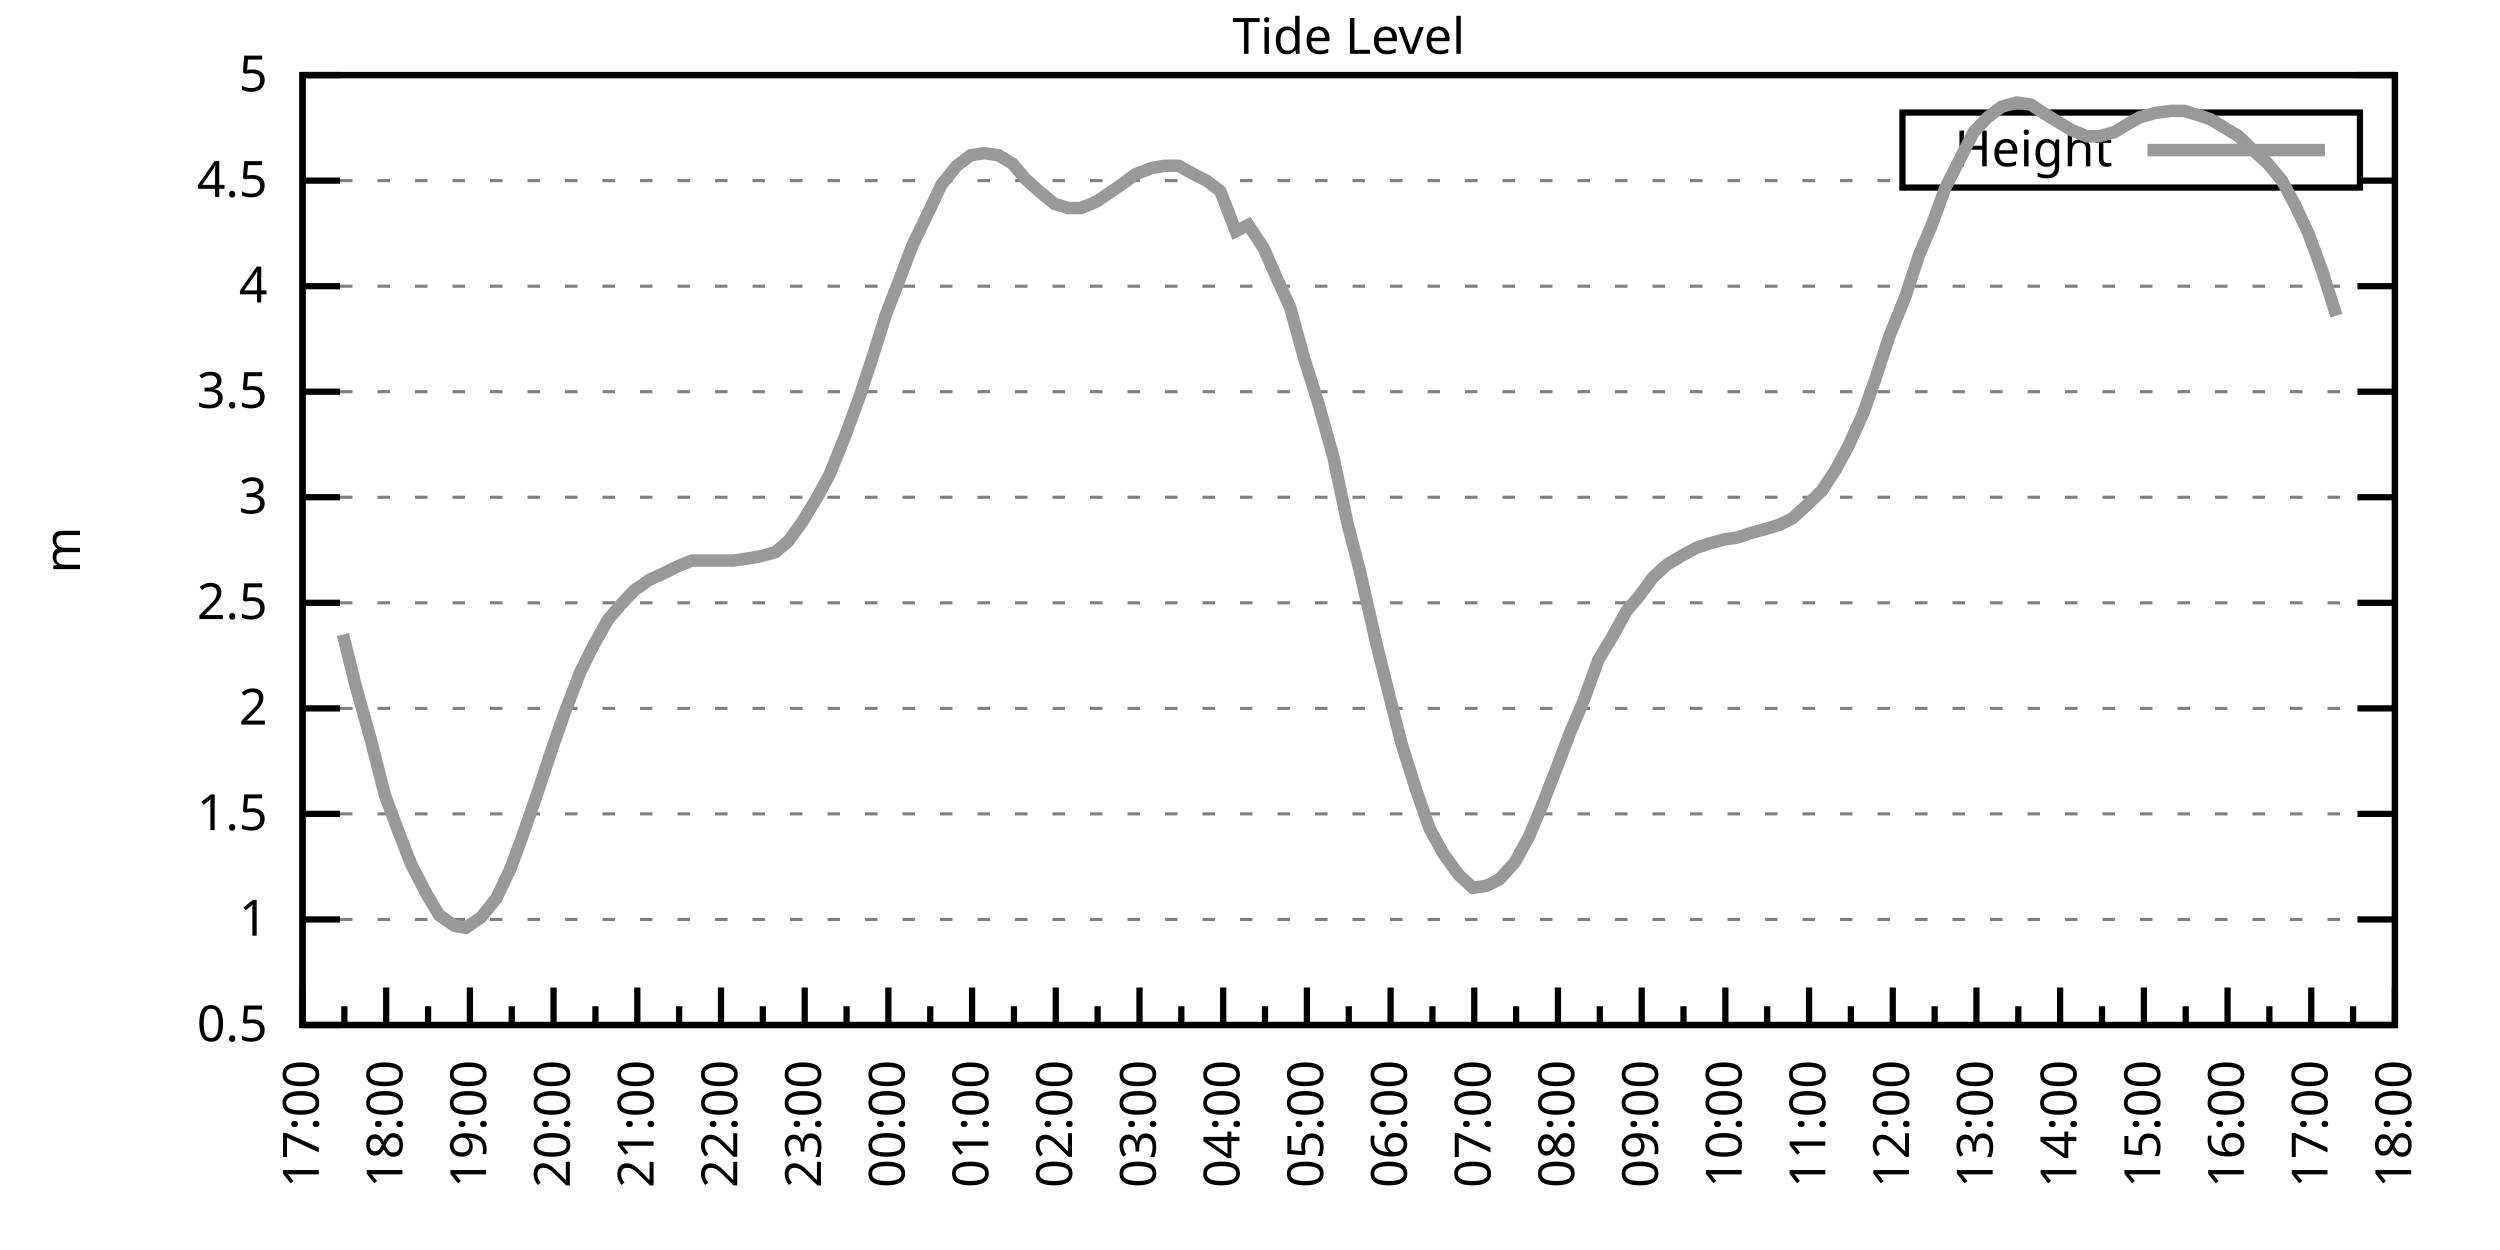
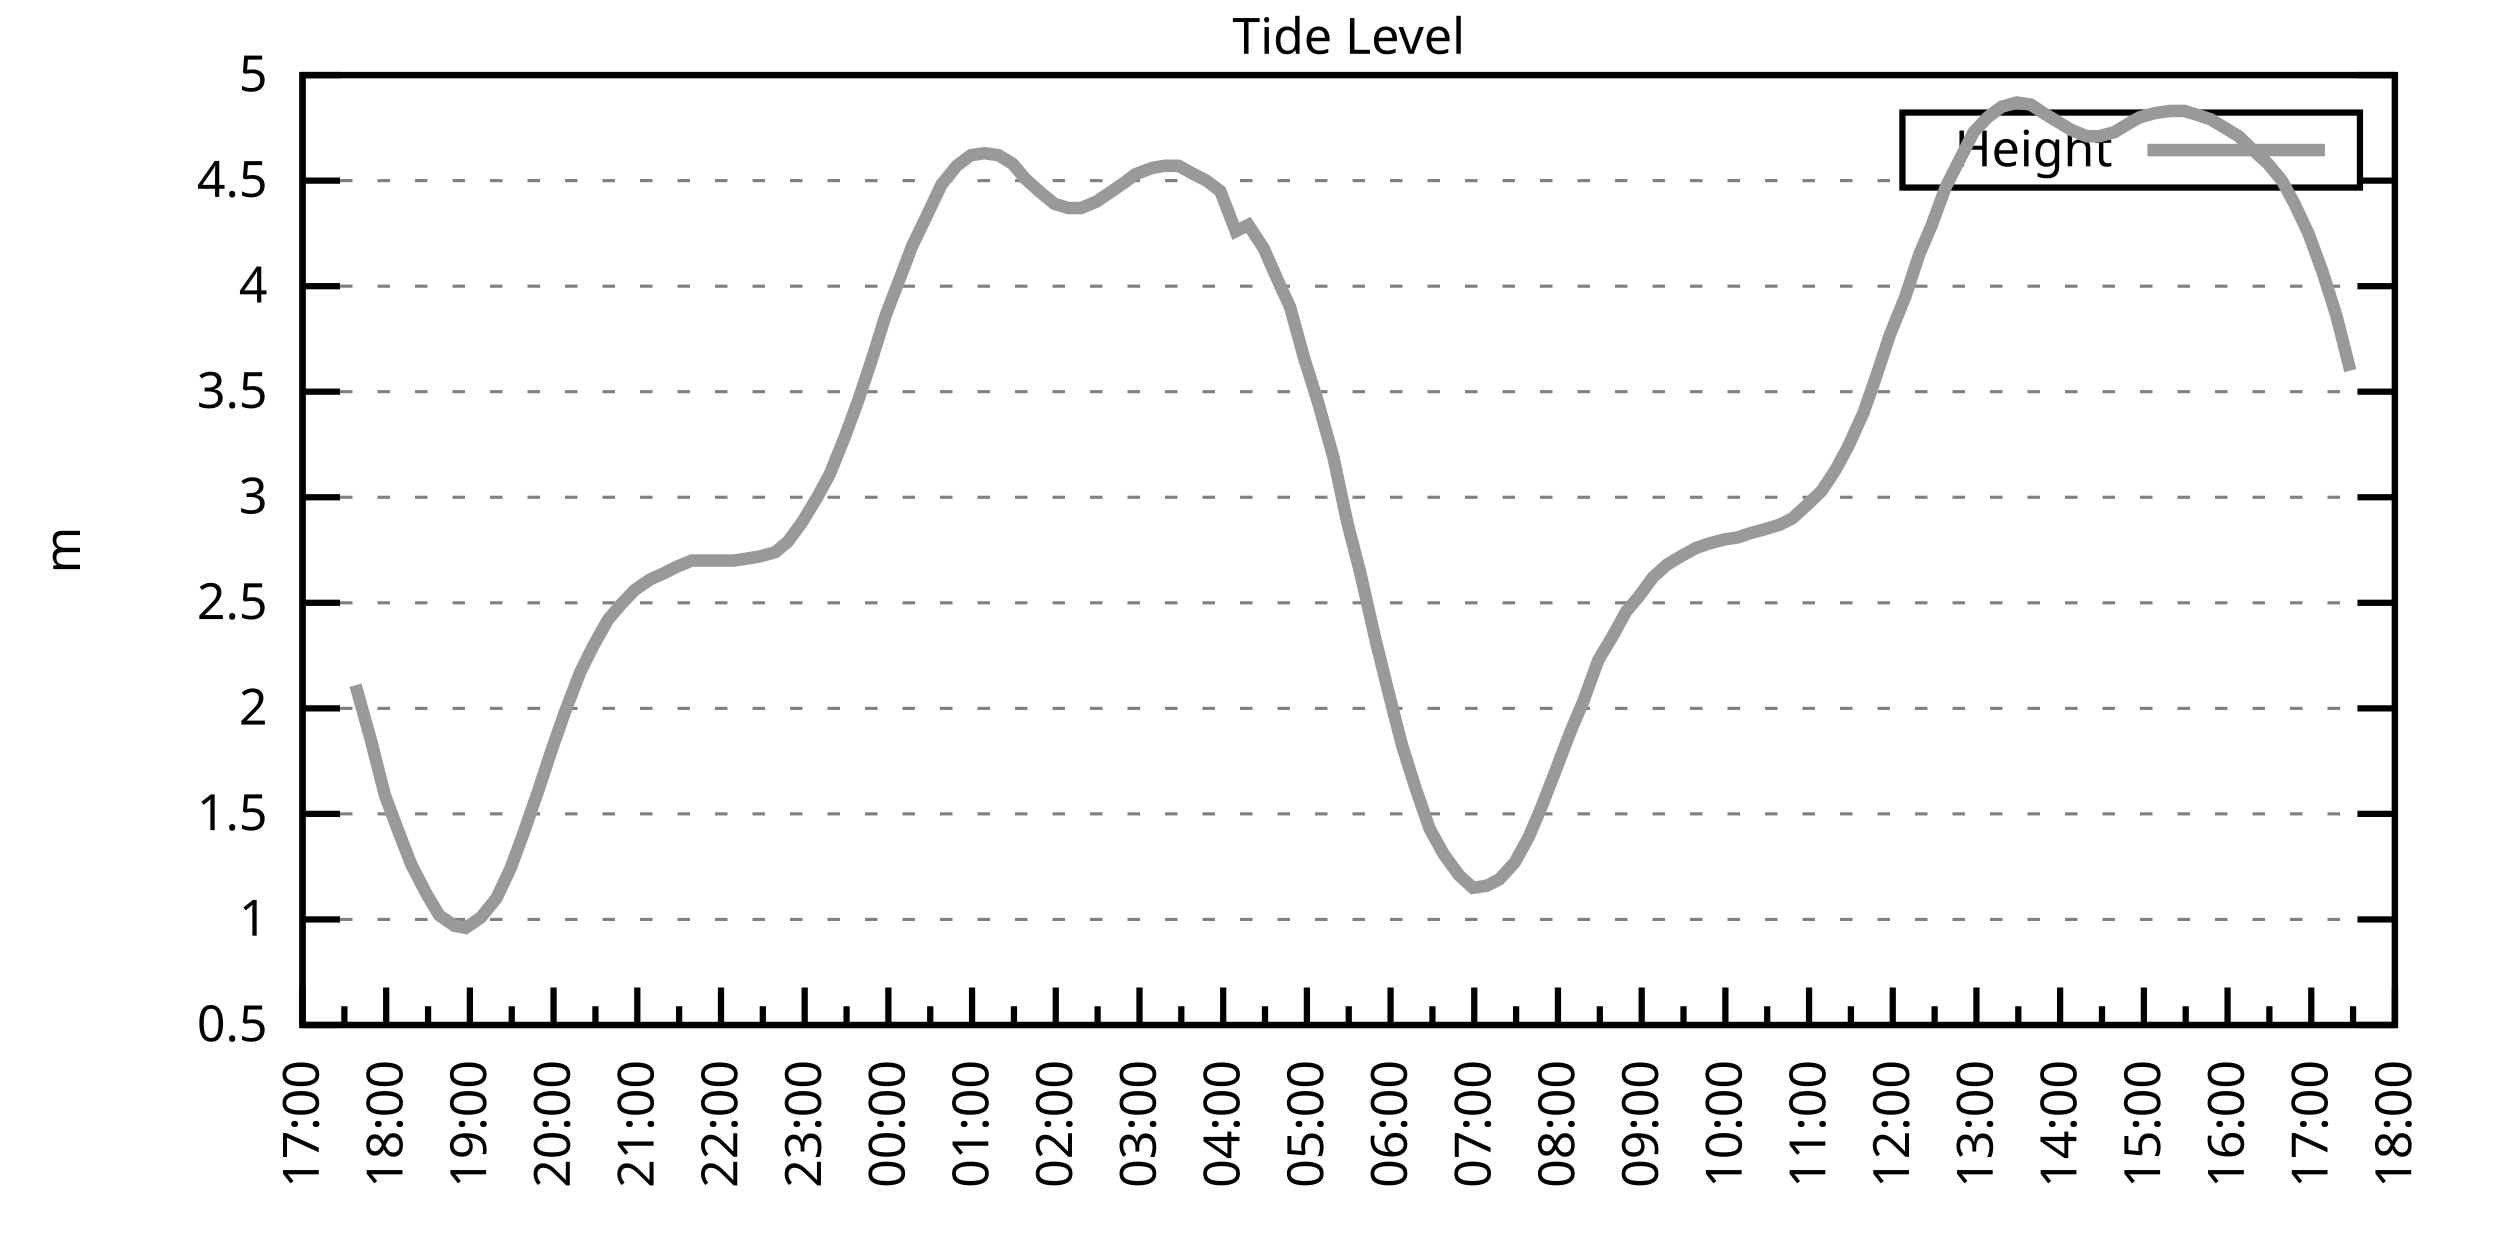
<svg xmlns="http://www.w3.org/2000/svg" xmlns:xlink="http://www.w3.org/1999/xlink" width="400" height="200" viewBox="0 0 400 200">
  <g id="gnuplot_canvas">
    <rect x="0" y="0" width="400" height="200" fill="none" />
    <defs>
      <circle id="gpDot" r="0.5" stroke-width="0.5" stroke="currentColor" />
      <path id="gpPt0" stroke-width="0.333" stroke="currentColor" d="M-1,0 h2 M0,-1 v2" />
      <path id="gpPt1" stroke-width="0.333" stroke="currentColor" d="M-1,-1 L1,1 M1,-1 L-1,1" />
      <path id="gpPt2" stroke-width="0.333" stroke="currentColor" d="M-1,0 L1,0 M0,-1 L0,1 M-1,-1 L1,1 M-1,1 L1,-1" />
      <rect id="gpPt3" stroke-width="0.333" stroke="currentColor" x="-1" y="-1" width="2" height="2" />
      <rect id="gpPt4" stroke-width="0.333" stroke="currentColor" fill="currentColor" x="-1" y="-1" width="2" height="2" />
      <circle id="gpPt5" stroke-width="0.333" stroke="currentColor" cx="0" cy="0" r="1" />
      <use xlink:href="#gpPt5" id="gpPt6" fill="currentColor" stroke="none" />
      <path id="gpPt7" stroke-width="0.333" stroke="currentColor" d="M0,-1.33 L-1.33,0.67 L1.33,0.67 z" />
      <use xlink:href="#gpPt7" id="gpPt8" fill="currentColor" stroke="none" />
      <use xlink:href="#gpPt7" id="gpPt9" stroke="currentColor" transform="rotate(180)" />
      <use xlink:href="#gpPt9" id="gpPt10" fill="currentColor" stroke="none" />
      <use xlink:href="#gpPt3" id="gpPt11" stroke="currentColor" transform="rotate(45)" />
      <use xlink:href="#gpPt11" id="gpPt12" fill="currentColor" stroke="none" />
      <path id="gpPt13" stroke-width="0.333" stroke="currentColor" d="M0,1.330 L1.265,0.411 L0.782,-1.067 L-0.782,-1.076 L-1.265,0.411 z" />
      <use xlink:href="#gpPt13" id="gpPt14" fill="currentColor" stroke="none" />
      <filter id="textbox" filterUnits="objectBoundingBox" x="0" y="0" height="1" width="1">
        <feFlood flood-color="white" flood-opacity="1" result="bgnd" />
        <feComposite in="SourceGraphic" in2="bgnd" operator="atop" />
      </filter>
      <filter id="greybox" filterUnits="objectBoundingBox" x="0" y="0" height="1" width="1">
        <feFlood flood-color="lightgrey" flood-opacity="1" result="grey" />
        <feComposite in="SourceGraphic" in2="grey" operator="atop" />
      </filter>
    </defs>
    <g fill="none" color="white" stroke="currentColor" stroke-width="1.00" stroke-linecap="butt" stroke-linejoin="miter">
</g>
    <g fill="none" color="black" stroke="currentColor" stroke-width="1.00" stroke-linecap="butt" stroke-linejoin="miter">
      <g stroke="none" shape-rendering="crispEdges">
        <polygon fill="rgb(255, 255, 255)" points="48.40,164.00 383.18,164.00 383.18,12.02 48.40,12.02 " />
      </g>
    </g>
    <g fill="none" color="black" stroke="currentColor" stroke-width="1.00" stroke-linecap="butt" stroke-linejoin="miter">
</g>
    <g fill="none" color="black" stroke="black" stroke-width="0.50" stroke-linecap="butt" stroke-linejoin="miter">
</g>
    <g fill="none" color="gray" stroke="currentColor" stroke-width="0.50" stroke-linecap="butt" stroke-linejoin="miter">
      <path stroke="gray" stroke-dasharray="2,4" class="gridline" d="M48.40,164.00 L383.19,164.00  " />
    </g>
    <g fill="none" color="gray" stroke="gray" stroke-width="1.00" stroke-linecap="butt" stroke-linejoin="miter">
</g>
    <g fill="none" color="black" stroke="currentColor" stroke-width="1.00" stroke-linecap="butt" stroke-linejoin="miter">
      <path stroke="black" d="M48.40,164.00 L54.40,164.00 M383.19,164.00 L377.19,164.00  " />
      <g transform="translate(42.80,166.60)" stroke="none" fill="black" font-family="Sans" font-size="8.00" text-anchor="end">
        <text>
          <tspan font-family="Sans"> 0.5</tspan>
        </text>
      </g>
    </g>
    <g fill="none" color="black" stroke="currentColor" stroke-width="1.00" stroke-linecap="butt" stroke-linejoin="miter">
</g>
    <g fill="none" color="black" stroke="black" stroke-width="0.50" stroke-linecap="butt" stroke-linejoin="miter">
</g>
    <g fill="none" color="gray" stroke="currentColor" stroke-width="0.50" stroke-linecap="butt" stroke-linejoin="miter">
      <path stroke="gray" stroke-dasharray="2,4" class="gridline" d="M48.40,147.11 L383.19,147.11  " />
    </g>
    <g fill="none" color="gray" stroke="gray" stroke-width="1.00" stroke-linecap="butt" stroke-linejoin="miter">
</g>
    <g fill="none" color="black" stroke="currentColor" stroke-width="1.00" stroke-linecap="butt" stroke-linejoin="miter">
      <path stroke="black" d="M48.40,147.11 L54.40,147.11 M383.19,147.11 L377.19,147.11  " />
      <g transform="translate(42.80,149.71)" stroke="none" fill="black" font-family="Sans" font-size="8.00" text-anchor="end">
        <text>
          <tspan font-family="Sans"> 1</tspan>
        </text>
      </g>
    </g>
    <g fill="none" color="black" stroke="currentColor" stroke-width="1.00" stroke-linecap="butt" stroke-linejoin="miter">
</g>
    <g fill="none" color="black" stroke="black" stroke-width="0.50" stroke-linecap="butt" stroke-linejoin="miter">
</g>
    <g fill="none" color="gray" stroke="currentColor" stroke-width="0.50" stroke-linecap="butt" stroke-linejoin="miter">
      <path stroke="gray" stroke-dasharray="2,4" class="gridline" d="M48.40,130.22 L383.19,130.22  " />
    </g>
    <g fill="none" color="gray" stroke="gray" stroke-width="1.00" stroke-linecap="butt" stroke-linejoin="miter">
</g>
    <g fill="none" color="black" stroke="currentColor" stroke-width="1.00" stroke-linecap="butt" stroke-linejoin="miter">
      <path stroke="black" d="M48.40,130.22 L54.40,130.22 M383.19,130.22 L377.19,130.22  " />
      <g transform="translate(42.80,132.82)" stroke="none" fill="black" font-family="Sans" font-size="8.00" text-anchor="end">
        <text>
          <tspan font-family="Sans"> 1.5</tspan>
        </text>
      </g>
    </g>
    <g fill="none" color="black" stroke="currentColor" stroke-width="1.00" stroke-linecap="butt" stroke-linejoin="miter">
</g>
    <g fill="none" color="black" stroke="black" stroke-width="0.50" stroke-linecap="butt" stroke-linejoin="miter">
</g>
    <g fill="none" color="gray" stroke="currentColor" stroke-width="0.50" stroke-linecap="butt" stroke-linejoin="miter">
      <path stroke="gray" stroke-dasharray="2,4" class="gridline" d="M48.40,113.34 L383.19,113.34  " />
    </g>
    <g fill="none" color="gray" stroke="gray" stroke-width="1.00" stroke-linecap="butt" stroke-linejoin="miter">
</g>
    <g fill="none" color="black" stroke="currentColor" stroke-width="1.00" stroke-linecap="butt" stroke-linejoin="miter">
      <path stroke="black" d="M48.40,113.34 L54.40,113.34 M383.19,113.34 L377.19,113.34  " />
      <g transform="translate(42.80,115.94)" stroke="none" fill="black" font-family="Sans" font-size="8.00" text-anchor="end">
        <text>
          <tspan font-family="Sans"> 2</tspan>
        </text>
      </g>
    </g>
    <g fill="none" color="black" stroke="currentColor" stroke-width="1.00" stroke-linecap="butt" stroke-linejoin="miter">
</g>
    <g fill="none" color="black" stroke="black" stroke-width="0.50" stroke-linecap="butt" stroke-linejoin="miter">
</g>
    <g fill="none" color="gray" stroke="currentColor" stroke-width="0.50" stroke-linecap="butt" stroke-linejoin="miter">
      <path stroke="gray" stroke-dasharray="2,4" class="gridline" d="M48.40,96.45 L383.19,96.45  " />
    </g>
    <g fill="none" color="gray" stroke="gray" stroke-width="1.00" stroke-linecap="butt" stroke-linejoin="miter">
</g>
    <g fill="none" color="black" stroke="currentColor" stroke-width="1.00" stroke-linecap="butt" stroke-linejoin="miter">
      <path stroke="black" d="M48.40,96.45 L54.40,96.45 M383.19,96.45 L377.19,96.45  " />
      <g transform="translate(42.80,99.05)" stroke="none" fill="black" font-family="Sans" font-size="8.00" text-anchor="end">
        <text>
          <tspan font-family="Sans"> 2.5</tspan>
        </text>
      </g>
    </g>
    <g fill="none" color="black" stroke="currentColor" stroke-width="1.00" stroke-linecap="butt" stroke-linejoin="miter">
</g>
    <g fill="none" color="black" stroke="black" stroke-width="0.50" stroke-linecap="butt" stroke-linejoin="miter">
</g>
    <g fill="none" color="gray" stroke="currentColor" stroke-width="0.50" stroke-linecap="butt" stroke-linejoin="miter">
      <path stroke="gray" stroke-dasharray="2,4" class="gridline" d="M48.40,79.56 L383.19,79.56  " />
    </g>
    <g fill="none" color="gray" stroke="gray" stroke-width="1.00" stroke-linecap="butt" stroke-linejoin="miter">
</g>
    <g fill="none" color="black" stroke="currentColor" stroke-width="1.00" stroke-linecap="butt" stroke-linejoin="miter">
      <path stroke="black" d="M48.40,79.56 L54.40,79.56 M383.19,79.56 L377.19,79.56  " />
      <g transform="translate(42.80,82.16)" stroke="none" fill="black" font-family="Sans" font-size="8.00" text-anchor="end">
        <text>
          <tspan font-family="Sans"> 3</tspan>
        </text>
      </g>
    </g>
    <g fill="none" color="black" stroke="currentColor" stroke-width="1.00" stroke-linecap="butt" stroke-linejoin="miter">
</g>
    <g fill="none" color="black" stroke="black" stroke-width="0.50" stroke-linecap="butt" stroke-linejoin="miter">
</g>
    <g fill="none" color="gray" stroke="currentColor" stroke-width="0.50" stroke-linecap="butt" stroke-linejoin="miter">
      <path stroke="gray" stroke-dasharray="2,4" class="gridline" d="M48.40,62.67 L383.19,62.67  " />
    </g>
    <g fill="none" color="gray" stroke="gray" stroke-width="1.00" stroke-linecap="butt" stroke-linejoin="miter">
</g>
    <g fill="none" color="black" stroke="currentColor" stroke-width="1.00" stroke-linecap="butt" stroke-linejoin="miter">
      <path stroke="black" d="M48.40,62.67 L54.40,62.67 M383.19,62.67 L377.19,62.67  " />
      <g transform="translate(42.80,65.27)" stroke="none" fill="black" font-family="Sans" font-size="8.00" text-anchor="end">
        <text>
          <tspan font-family="Sans"> 3.5</tspan>
        </text>
      </g>
    </g>
    <g fill="none" color="black" stroke="currentColor" stroke-width="1.00" stroke-linecap="butt" stroke-linejoin="miter">
</g>
    <g fill="none" color="black" stroke="black" stroke-width="0.50" stroke-linecap="butt" stroke-linejoin="miter">
</g>
    <g fill="none" color="gray" stroke="currentColor" stroke-width="0.50" stroke-linecap="butt" stroke-linejoin="miter">
      <path stroke="gray" stroke-dasharray="2,4" class="gridline" d="M48.40,45.79 L383.19,45.79  " />
    </g>
    <g fill="none" color="gray" stroke="gray" stroke-width="1.00" stroke-linecap="butt" stroke-linejoin="miter">
</g>
    <g fill="none" color="black" stroke="currentColor" stroke-width="1.00" stroke-linecap="butt" stroke-linejoin="miter">
      <path stroke="black" d="M48.40,45.79 L54.40,45.79 M383.19,45.79 L377.19,45.79  " />
      <g transform="translate(42.80,48.39)" stroke="none" fill="black" font-family="Sans" font-size="8.00" text-anchor="end">
        <text>
          <tspan font-family="Sans"> 4</tspan>
        </text>
      </g>
    </g>
    <g fill="none" color="black" stroke="currentColor" stroke-width="1.00" stroke-linecap="butt" stroke-linejoin="miter">
</g>
    <g fill="none" color="black" stroke="black" stroke-width="0.50" stroke-linecap="butt" stroke-linejoin="miter">
</g>
    <g fill="none" color="gray" stroke="currentColor" stroke-width="0.50" stroke-linecap="butt" stroke-linejoin="miter">
      <path stroke="gray" stroke-dasharray="2,4" class="gridline" d="M48.40,28.90 L304.39,28.90 M377.59,28.90 L383.19,28.90  " />
    </g>
    <g fill="none" color="gray" stroke="gray" stroke-width="1.00" stroke-linecap="butt" stroke-linejoin="miter">
</g>
    <g fill="none" color="black" stroke="currentColor" stroke-width="1.00" stroke-linecap="butt" stroke-linejoin="miter">
      <path stroke="black" d="M48.40,28.90 L54.40,28.90 M383.19,28.90 L377.19,28.90  " />
      <g transform="translate(42.80,31.50)" stroke="none" fill="black" font-family="Sans" font-size="8.00" text-anchor="end">
        <text>
          <tspan font-family="Sans"> 4.5</tspan>
        </text>
      </g>
    </g>
    <g fill="none" color="black" stroke="currentColor" stroke-width="1.00" stroke-linecap="butt" stroke-linejoin="miter">
</g>
    <g fill="none" color="black" stroke="black" stroke-width="0.50" stroke-linecap="butt" stroke-linejoin="miter">
</g>
    <g fill="none" color="gray" stroke="currentColor" stroke-width="0.50" stroke-linecap="butt" stroke-linejoin="miter">
      <path stroke="gray" stroke-dasharray="2,4" class="gridline" d="M48.40,12.01 L383.19,12.01  " />
    </g>
    <g fill="none" color="gray" stroke="gray" stroke-width="1.00" stroke-linecap="butt" stroke-linejoin="miter">
</g>
    <g fill="none" color="black" stroke="currentColor" stroke-width="1.00" stroke-linecap="butt" stroke-linejoin="miter">
      <path stroke="black" d="M48.40,12.01 L54.40,12.01 M383.19,12.01 L377.19,12.01  " />
      <g transform="translate(42.80,14.61)" stroke="none" fill="black" font-family="Sans" font-size="8.00" text-anchor="end">
        <text>
          <tspan font-family="Sans"> 5</tspan>
        </text>
      </g>
    </g>
    <g fill="none" color="black" stroke="currentColor" stroke-width="1.00" stroke-linecap="butt" stroke-linejoin="miter">
      <path stroke="black" d="M48.40,164.00 L48.40,158.00  " />
      <g transform="translate(51.00,169.60) rotate(270)" stroke="none" fill="black" font-family="Sans" font-size="8.00" text-anchor="end">
        <text>
          <tspan font-family="Sans">17:00</tspan>
        </text>
      </g>
    </g>
    <g fill="none" color="black" stroke="currentColor" stroke-width="1.00" stroke-linecap="butt" stroke-linejoin="miter">
      <path stroke="black" d="M55.10,164.00 L55.10,161.00 M61.79,164.00 L61.79,158.00  " />
      <g transform="translate(64.39,169.60) rotate(270)" stroke="none" fill="black" font-family="Sans" font-size="8.00" text-anchor="end">
        <text>
          <tspan font-family="Sans">18:00</tspan>
        </text>
      </g>
    </g>
    <g fill="none" color="black" stroke="currentColor" stroke-width="1.00" stroke-linecap="butt" stroke-linejoin="miter">
      <path stroke="black" d="M68.49,164.00 L68.49,161.00 M75.18,164.00 L75.18,158.00  " />
      <g transform="translate(77.78,169.60) rotate(270)" stroke="none" fill="black" font-family="Sans" font-size="8.00" text-anchor="end">
        <text>
          <tspan font-family="Sans">19:00</tspan>
        </text>
      </g>
    </g>
    <g fill="none" color="black" stroke="currentColor" stroke-width="1.00" stroke-linecap="butt" stroke-linejoin="miter">
      <path stroke="black" d="M81.88,164.00 L81.88,161.00 M88.57,164.00 L88.57,158.00  " />
      <g transform="translate(91.17,169.60) rotate(270)" stroke="none" fill="black" font-family="Sans" font-size="8.00" text-anchor="end">
        <text>
          <tspan font-family="Sans">20:00</tspan>
        </text>
      </g>
    </g>
    <g fill="none" color="black" stroke="currentColor" stroke-width="1.00" stroke-linecap="butt" stroke-linejoin="miter">
      <path stroke="black" d="M95.27,164.00 L95.27,161.00 M101.97,164.00 L101.97,158.00  " />
      <g transform="translate(104.57,169.60) rotate(270)" stroke="none" fill="black" font-family="Sans" font-size="8.00" text-anchor="end">
        <text>
          <tspan font-family="Sans">21:00</tspan>
        </text>
      </g>
    </g>
    <g fill="none" color="black" stroke="currentColor" stroke-width="1.00" stroke-linecap="butt" stroke-linejoin="miter">
      <path stroke="black" d="M108.66,164.00 L108.66,161.00 M115.36,164.00 L115.36,158.00  " />
      <g transform="translate(117.96,169.60) rotate(270)" stroke="none" fill="black" font-family="Sans" font-size="8.00" text-anchor="end">
        <text>
          <tspan font-family="Sans">22:00</tspan>
        </text>
      </g>
    </g>
    <g fill="none" color="black" stroke="currentColor" stroke-width="1.00" stroke-linecap="butt" stroke-linejoin="miter">
      <path stroke="black" d="M122.05,164.00 L122.05,161.00 M128.75,164.00 L128.75,158.00  " />
      <g transform="translate(131.35,169.60) rotate(270)" stroke="none" fill="black" font-family="Sans" font-size="8.00" text-anchor="end">
        <text>
          <tspan font-family="Sans">23:00</tspan>
        </text>
      </g>
    </g>
    <g fill="none" color="black" stroke="currentColor" stroke-width="1.00" stroke-linecap="butt" stroke-linejoin="miter">
      <path stroke="black" d="M135.45,164.00 L135.45,161.00 M142.14,164.00 L142.14,158.00  " />
      <g transform="translate(144.74,169.60) rotate(270)" stroke="none" fill="black" font-family="Sans" font-size="8.00" text-anchor="end">
        <text>
          <tspan font-family="Sans">00:00</tspan>
        </text>
      </g>
    </g>
    <g fill="none" color="black" stroke="currentColor" stroke-width="1.00" stroke-linecap="butt" stroke-linejoin="miter">
      <path stroke="black" d="M148.84,164.00 L148.84,161.00 M155.53,164.00 L155.53,158.00  " />
      <g transform="translate(158.13,169.60) rotate(270)" stroke="none" fill="black" font-family="Sans" font-size="8.00" text-anchor="end">
        <text>
          <tspan font-family="Sans">01:00</tspan>
        </text>
      </g>
    </g>
    <g fill="none" color="black" stroke="currentColor" stroke-width="1.00" stroke-linecap="butt" stroke-linejoin="miter">
      <path stroke="black" d="M162.23,164.00 L162.23,161.00 M168.92,164.00 L168.92,158.00  " />
      <g transform="translate(171.52,169.60) rotate(270)" stroke="none" fill="black" font-family="Sans" font-size="8.00" text-anchor="end">
        <text>
          <tspan font-family="Sans">02:00</tspan>
        </text>
      </g>
    </g>
    <g fill="none" color="black" stroke="currentColor" stroke-width="1.00" stroke-linecap="butt" stroke-linejoin="miter">
      <path stroke="black" d="M175.62,164.00 L175.62,161.00 M182.32,164.00 L182.32,158.00  " />
      <g transform="translate(184.92,169.60) rotate(270)" stroke="none" fill="black" font-family="Sans" font-size="8.00" text-anchor="end">
        <text>
          <tspan font-family="Sans">03:00</tspan>
        </text>
      </g>
    </g>
    <g fill="none" color="black" stroke="currentColor" stroke-width="1.00" stroke-linecap="butt" stroke-linejoin="miter">
      <path stroke="black" d="M189.01,164.00 L189.01,161.00 M195.71,164.00 L195.71,158.00  " />
      <g transform="translate(198.31,169.60) rotate(270)" stroke="none" fill="black" font-family="Sans" font-size="8.00" text-anchor="end">
        <text>
          <tspan font-family="Sans">04:00</tspan>
        </text>
      </g>
    </g>
    <g fill="none" color="black" stroke="currentColor" stroke-width="1.00" stroke-linecap="butt" stroke-linejoin="miter">
      <path stroke="black" d="M202.40,164.00 L202.40,161.00 M209.10,164.00 L209.10,158.00  " />
      <g transform="translate(211.70,169.60) rotate(270)" stroke="none" fill="black" font-family="Sans" font-size="8.00" text-anchor="end">
        <text>
          <tspan font-family="Sans">05:00</tspan>
        </text>
      </g>
    </g>
    <g fill="none" color="black" stroke="currentColor" stroke-width="1.00" stroke-linecap="butt" stroke-linejoin="miter">
      <path stroke="black" d="M215.80,164.00 L215.80,161.00 M222.49,164.00 L222.49,158.00  " />
      <g transform="translate(225.09,169.60) rotate(270)" stroke="none" fill="black" font-family="Sans" font-size="8.00" text-anchor="end">
        <text>
          <tspan font-family="Sans">06:00</tspan>
        </text>
      </g>
    </g>
    <g fill="none" color="black" stroke="currentColor" stroke-width="1.00" stroke-linecap="butt" stroke-linejoin="miter">
      <path stroke="black" d="M229.19,164.00 L229.19,161.00 M235.88,164.00 L235.88,158.00  " />
      <g transform="translate(238.48,169.60) rotate(270)" stroke="none" fill="black" font-family="Sans" font-size="8.00" text-anchor="end">
        <text>
          <tspan font-family="Sans">07:00</tspan>
        </text>
      </g>
    </g>
    <g fill="none" color="black" stroke="currentColor" stroke-width="1.00" stroke-linecap="butt" stroke-linejoin="miter">
      <path stroke="black" d="M242.58,164.00 L242.58,161.00 M249.27,164.00 L249.27,158.00  " />
      <g transform="translate(251.87,169.60) rotate(270)" stroke="none" fill="black" font-family="Sans" font-size="8.00" text-anchor="end">
        <text>
          <tspan font-family="Sans">08:00</tspan>
        </text>
      </g>
    </g>
    <g fill="none" color="black" stroke="currentColor" stroke-width="1.00" stroke-linecap="butt" stroke-linejoin="miter">
      <path stroke="black" d="M255.97,164.00 L255.97,161.00 M262.67,164.00 L262.67,158.00  " />
      <g transform="translate(265.27,169.60) rotate(270)" stroke="none" fill="black" font-family="Sans" font-size="8.00" text-anchor="end">
        <text>
          <tspan font-family="Sans">09:00</tspan>
        </text>
      </g>
    </g>
    <g fill="none" color="black" stroke="currentColor" stroke-width="1.00" stroke-linecap="butt" stroke-linejoin="miter">
      <path stroke="black" d="M269.36,164.00 L269.36,161.00 M276.06,164.00 L276.06,158.00  " />
      <g transform="translate(278.66,169.60) rotate(270)" stroke="none" fill="black" font-family="Sans" font-size="8.00" text-anchor="end">
        <text>
          <tspan font-family="Sans">10:00</tspan>
        </text>
      </g>
    </g>
    <g fill="none" color="black" stroke="currentColor" stroke-width="1.00" stroke-linecap="butt" stroke-linejoin="miter">
      <path stroke="black" d="M282.75,164.00 L282.75,161.00 M289.45,164.00 L289.45,158.00  " />
      <g transform="translate(292.05,169.60) rotate(270)" stroke="none" fill="black" font-family="Sans" font-size="8.00" text-anchor="end">
        <text>
          <tspan font-family="Sans">11:00</tspan>
        </text>
      </g>
    </g>
    <g fill="none" color="black" stroke="currentColor" stroke-width="1.00" stroke-linecap="butt" stroke-linejoin="miter">
      <path stroke="black" d="M296.14,164.00 L296.14,161.00 M302.84,164.00 L302.84,158.00  " />
      <g transform="translate(305.44,169.60) rotate(270)" stroke="none" fill="black" font-family="Sans" font-size="8.00" text-anchor="end">
        <text>
          <tspan font-family="Sans">12:00</tspan>
        </text>
      </g>
    </g>
    <g fill="none" color="black" stroke="currentColor" stroke-width="1.00" stroke-linecap="butt" stroke-linejoin="miter">
      <path stroke="black" d="M309.54,164.00 L309.54,161.00 M316.23,164.00 L316.23,158.00  " />
      <g transform="translate(318.83,169.60) rotate(270)" stroke="none" fill="black" font-family="Sans" font-size="8.00" text-anchor="end">
        <text>
          <tspan font-family="Sans">13:00</tspan>
        </text>
      </g>
    </g>
    <g fill="none" color="black" stroke="currentColor" stroke-width="1.00" stroke-linecap="butt" stroke-linejoin="miter">
      <path stroke="black" d="M322.93,164.00 L322.93,161.00 M329.62,164.00 L329.62,158.00  " />
      <g transform="translate(332.22,169.60) rotate(270)" stroke="none" fill="black" font-family="Sans" font-size="8.00" text-anchor="end">
        <text>
          <tspan font-family="Sans">14:00</tspan>
        </text>
      </g>
    </g>
    <g fill="none" color="black" stroke="currentColor" stroke-width="1.00" stroke-linecap="butt" stroke-linejoin="miter">
      <path stroke="black" d="M336.32,164.00 L336.32,161.00 M343.02,164.00 L343.02,158.00  " />
      <g transform="translate(345.62,169.60) rotate(270)" stroke="none" fill="black" font-family="Sans" font-size="8.00" text-anchor="end">
        <text>
          <tspan font-family="Sans">15:00</tspan>
        </text>
      </g>
    </g>
    <g fill="none" color="black" stroke="currentColor" stroke-width="1.00" stroke-linecap="butt" stroke-linejoin="miter">
      <path stroke="black" d="M349.71,164.00 L349.71,161.00 M356.41,164.00 L356.41,158.00  " />
      <g transform="translate(359.01,169.60) rotate(270)" stroke="none" fill="black" font-family="Sans" font-size="8.00" text-anchor="end">
        <text>
          <tspan font-family="Sans">16:00</tspan>
        </text>
      </g>
    </g>
    <g fill="none" color="black" stroke="currentColor" stroke-width="1.00" stroke-linecap="butt" stroke-linejoin="miter">
      <path stroke="black" d="M363.10,164.00 L363.10,161.00 M369.80,164.00 L369.80,158.00  " />
      <g transform="translate(372.40,169.60) rotate(270)" stroke="none" fill="black" font-family="Sans" font-size="8.00" text-anchor="end">
        <text>
          <tspan font-family="Sans">17:00</tspan>
        </text>
      </g>
    </g>
    <g fill="none" color="black" stroke="currentColor" stroke-width="1.00" stroke-linecap="butt" stroke-linejoin="miter">
      <path stroke="black" d="M376.49,164.00 L376.49,161.00 M383.19,164.00 L383.19,158.00  " />
      <g transform="translate(385.79,169.60) rotate(270)" stroke="none" fill="black" font-family="Sans" font-size="8.00" text-anchor="end">
        <text>
          <tspan font-family="Sans">18:00</tspan>
        </text>
      </g>
    </g>
    <g fill="none" color="black" stroke="currentColor" stroke-width="1.00" stroke-linecap="butt" stroke-linejoin="miter">
</g>
    <g fill="none" color="black" stroke="currentColor" stroke-width="1.00" stroke-linecap="butt" stroke-linejoin="miter">
      <path stroke="black" d="M48.40,12.01 L48.40,164.00 L383.19,164.00 L383.19,12.01 L48.40,12.01 Z  " />
    </g>
    <g fill="none" color="black" stroke="currentColor" stroke-width="1.00" stroke-linecap="butt" stroke-linejoin="miter">
      <g transform="translate(12.80,88.01) rotate(270)" stroke="none" fill="black" font-family="Sans" font-size="8.00" text-anchor="middle">
        <text>
          <tspan font-family="Sans">m</tspan>
        </text>
      </g>
    </g>
    <g fill="none" color="black" stroke="currentColor" stroke-width="1.00" stroke-linecap="butt" stroke-linejoin="miter">
</g>
    <g fill="none" color="black" stroke="currentColor" stroke-width="1.00" stroke-linecap="butt" stroke-linejoin="miter">
      <path stroke="black" d="M304.39,30.01 L304.39,18.01 L377.59,18.01 L377.59,30.01 L304.39,30.01 Z  " />
    </g>
    <g id="Tide_level_plot_1">
      <g fill="none" color="white" stroke="black" stroke-width="2.00" stroke-linecap="butt" stroke-linejoin="miter">
</g>
      <g fill="none" color="black" stroke="currentColor" stroke-width="2.00" stroke-linecap="butt" stroke-linejoin="miter">
        <g transform="translate(337.99,26.61)" stroke="none" fill="black" font-family="Sans" font-size="8.00" text-anchor="end">
          <text>
            <tspan font-family="Sans">Height</tspan>
          </text>
        </g>
      </g>
      <g fill="none" color="black" stroke="currentColor" stroke-width="2.00" stroke-linecap="butt" stroke-linejoin="miter">
-         <path stroke="rgb(153, 153, 153)" d="M343.59,24.01 L371.99,24.01 M54.87,101.52 L56.88,109.62 L59.34,118.40 L61.57,127.18 L63.58,132.59 L65.81,138.33   L68.26,143.06 L70.27,146.44 L72.73,148.13 L74.51,148.46 L76.97,146.77 L79.42,143.73 L81.66,139.01 L83.66,133.60   L86.12,126.51 L88.35,119.75 L90.36,114.01 L92.82,107.59 L94.82,103.54 L97.28,99.15 L99.29,96.79 L101.52,94.42   L103.98,92.73 L106.21,91.72 L108.22,90.71 L110.67,89.69 L112.90,89.69 L114.69,89.69 L117.37,89.69 L119.60,89.36   L121.61,89.02 L124.06,88.34 L126.07,86.65 L128.30,83.61 L130.76,79.56 L132.77,75.85 L135.22,69.77 L137.45,63.69   L139.46,57.61 L141.69,50.51 L144.15,44.10 L145.94,39.37 L148.39,34.30 L150.62,29.57 L153.08,26.53 L155.31,24.84   L157.54,24.51 L159.77,24.84 L162.01,26.20 L164.01,28.56 L166.25,30.59 L168.70,32.61 L170.93,33.29 L172.94,33.29   L175.40,32.28 L177.41,30.92 L179.86,29.24 L181.65,27.88 L184.32,26.87 L186.33,26.53 L188.57,26.53 L191.02,27.88   L193.03,28.90 L195.26,30.59 L197.72,37.00 L199.73,35.99 L202.18,39.71 L204.41,44.77 L206.42,49.16 L208.65,57.27   L210.88,64.36 L213.34,73.14 L215.57,83.61 L217.58,91.38 L220.04,102.19 L222.04,110.30 L224.28,119.08 L226.51,126.17   L228.74,132.59 L230.97,136.64 L233.43,140.02 L235.66,142.05 L237.89,141.71 L239.90,140.69 L242.36,137.99 L244.59,133.94   L246.60,129.21 L248.83,123.47 L251.28,117.05 L253.29,112.32 L255.75,105.57 L257.98,101.85 L260.21,97.80 L262.22,95.44   L264.45,92.40 L266.68,90.37 L268.92,89.02 L271.37,87.67 L273.38,86.99 L275.83,86.32 L278.07,85.98 L280.07,85.30   L282.53,84.63 L284.76,83.95 L286.77,82.94 L289.00,80.91 L291.46,78.55 L293.69,75.17 L295.70,71.45 L298.15,66.05   L300.16,60.31 L302.39,53.55 L304.85,47.47 L307.08,40.72 L309.09,35.99 L311.32,29.91 L313.55,25.52 L315.79,21.13   L318.02,18.77 L320.25,17.08 L322.70,16.40 L324.94,16.74 L326.95,18.09 L329.18,19.44 L331.41,20.79 L333.86,21.80   L335.87,21.80 L338.33,21.13 L340.56,19.78 L342.35,18.77 L344.80,18.09 L347.26,17.75 L349.49,17.75 L351.72,18.43   L353.73,19.10 L355.96,20.45 L358.19,21.80 L360.65,24.17 L362.88,26.20 L365.11,28.90 L367.12,32.61 L369.35,37.34   L371.58,43.42 L373.82,50.51  " />
+         <path stroke="rgb(153, 153, 153)" d="M343.59,24.01 L371.99,24.01 M56.88,109.62 L59.34,118.40 L61.57,127.18 L63.58,132.59 L65.81,138.33 L68.26,143.06   L70.27,146.44 L72.73,148.13 L74.51,148.46 L76.97,146.77 L79.42,143.73 L81.66,139.01 L83.66,133.60 L86.12,126.51   L88.35,119.75 L90.36,114.01 L92.82,107.59 L94.82,103.54 L97.28,99.15 L99.29,96.79 L101.52,94.42 L103.98,92.73   L106.21,91.72 L108.22,90.71 L110.67,89.69 L112.90,89.69 L114.69,89.69 L117.37,89.69 L119.60,89.36 L121.61,89.02   L124.06,88.34 L126.07,86.65 L128.30,83.61 L130.76,79.56 L132.77,75.85 L135.22,69.77 L137.45,63.69 L139.46,57.61   L141.69,50.51 L144.15,44.10 L145.94,39.37 L148.39,34.30 L150.62,29.57 L153.08,26.53 L155.31,24.84 L157.54,24.51   L159.77,24.84 L162.01,26.20 L164.01,28.56 L166.25,30.59 L168.70,32.61 L170.93,33.29 L172.94,33.29 L175.40,32.28   L177.41,30.92 L179.86,29.24 L181.65,27.88 L184.32,26.87 L186.33,26.53 L188.57,26.53 L191.02,27.88 L193.03,28.90   L195.26,30.59 L197.72,37.00 L199.73,35.99 L202.18,39.71 L204.41,44.77 L206.42,49.16 L208.65,57.27 L210.88,64.36   L213.34,73.14 L215.57,83.61 L217.58,91.38 L220.04,102.19 L222.04,110.30 L224.28,119.08 L226.51,126.17 L228.74,132.59   L230.97,136.64 L233.43,140.02 L235.66,142.05 L237.89,141.71 L239.90,140.69 L242.36,137.99 L244.59,133.94 L246.60,129.21   L248.83,123.47 L251.28,117.05 L253.29,112.32 L255.75,105.57 L257.98,101.85 L260.21,97.80 L262.22,95.44 L264.45,92.40   L266.68,90.37 L268.92,89.02 L271.37,87.67 L273.38,86.99 L275.83,86.32 L278.07,85.98 L280.07,85.30 L282.53,84.63   L284.76,83.95 L286.77,82.94 L289.00,80.91 L291.46,78.55 L293.69,75.17 L295.70,71.45 L298.15,66.05 L300.16,60.31   L302.39,53.55 L304.85,47.47 L307.08,40.72 L309.09,35.99 L311.32,29.91 L313.55,25.52 L315.79,21.13 L318.02,18.77   L320.25,17.08 L322.70,16.40 L324.94,16.74 L326.95,18.09 L329.18,19.44 L331.41,20.79 L333.86,21.80 L335.87,21.80   L338.33,21.13 L340.56,19.78 L342.35,18.77 L344.80,18.09 L347.26,17.75 L349.49,17.75 L351.72,18.43 L353.73,19.10   L355.96,20.45 L358.19,21.80 L360.65,24.17 L362.88,26.20 L365.11,28.90 L367.12,32.61 L369.35,37.34 L371.58,43.42   L373.82,50.51 L376.05,59.30  " />
      </g>
    </g>
    <g fill="none" color="black" stroke="currentColor" stroke-width="2.00" stroke-linecap="butt" stroke-linejoin="miter">
</g>
    <g fill="none" color="black" stroke="black" stroke-width="1.00" stroke-linecap="butt" stroke-linejoin="miter">
</g>
    <g fill="none" color="black" stroke="currentColor" stroke-width="1.00" stroke-linecap="butt" stroke-linejoin="miter">
      <path stroke="black" d="M48.40,12.01 L48.40,164.00 L383.19,164.00 L383.19,12.01 L48.40,12.01 Z  " />
    </g>
    <g fill="none" color="black" stroke="currentColor" stroke-width="1.00" stroke-linecap="butt" stroke-linejoin="miter">
      <g transform="translate(215.79,8.61)" stroke="none" fill="black" font-family="Sans" font-size="8.00" text-anchor="middle">
        <text>
          <tspan font-family="Sans">Tide Level</tspan>
        </text>
      </g>
    </g>
    <g fill="none" color="black" stroke="currentColor" stroke-width="1.00" stroke-linecap="butt" stroke-linejoin="miter">
</g>
  </g>
</svg>
